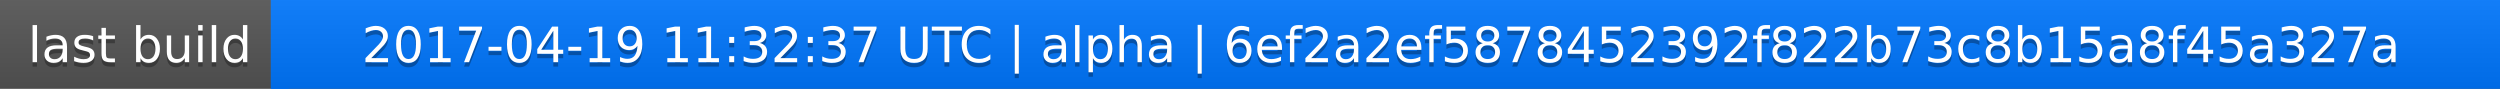
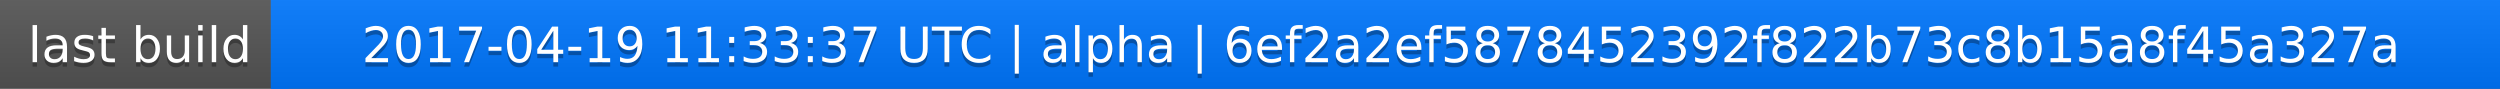
<svg xmlns="http://www.w3.org/2000/svg" width="563" height="20">
  <linearGradient id="a" x2="0" y2="100%">
    <stop offset="0" stop-color="#bbb" stop-opacity=".1" />
    <stop offset="1" stop-opacity=".1" />
  </linearGradient>
  <rect rx="0" width="563" height="20" fill="#555" />
  <rect rx="0" x="61" width="502" height="20" fill="#07f" />
  <path fill="#07f" d="M61 0h4v20h-4z" />
  <rect rx="0" width="563" height="20" fill="url(#a)" />
  <g fill="#fff" text-anchor="middle" font-family="DejaVu Sans,Verdana,Geneva,sans-serif" font-size="11">
    <text x="31.5" y="15" fill="#010101" fill-opacity=".3">last build</text>
    <text x="31.5" y="14">last build</text>
-     <text x="311" y="15" fill="#010101" fill-opacity=".3">2017-04-19 11:32:37 UTC | alpha | 6ef2a2ef5878452392f822b73c8b15a8f45a327a</text>
-     <text x="311" y="14">2017-04-19 11:32:37 UTC | alpha | 6ef2a2ef5878452392f822b73c8b15a8f45a327a</text>
+     <text x="311" y="15" fill="#010101" fill-opacity=".3">2017-04-19 11:33:37 UTC | alpha | 6ef2a2ef5878452392f822b73c8b15a8f45a327a</text>
+     <text x="311" y="14">2017-04-19 11:33:37 UTC | alpha | 6ef2a2ef5878452392f822b73c8b15a8f45a327a</text>
  </g>
</svg>
